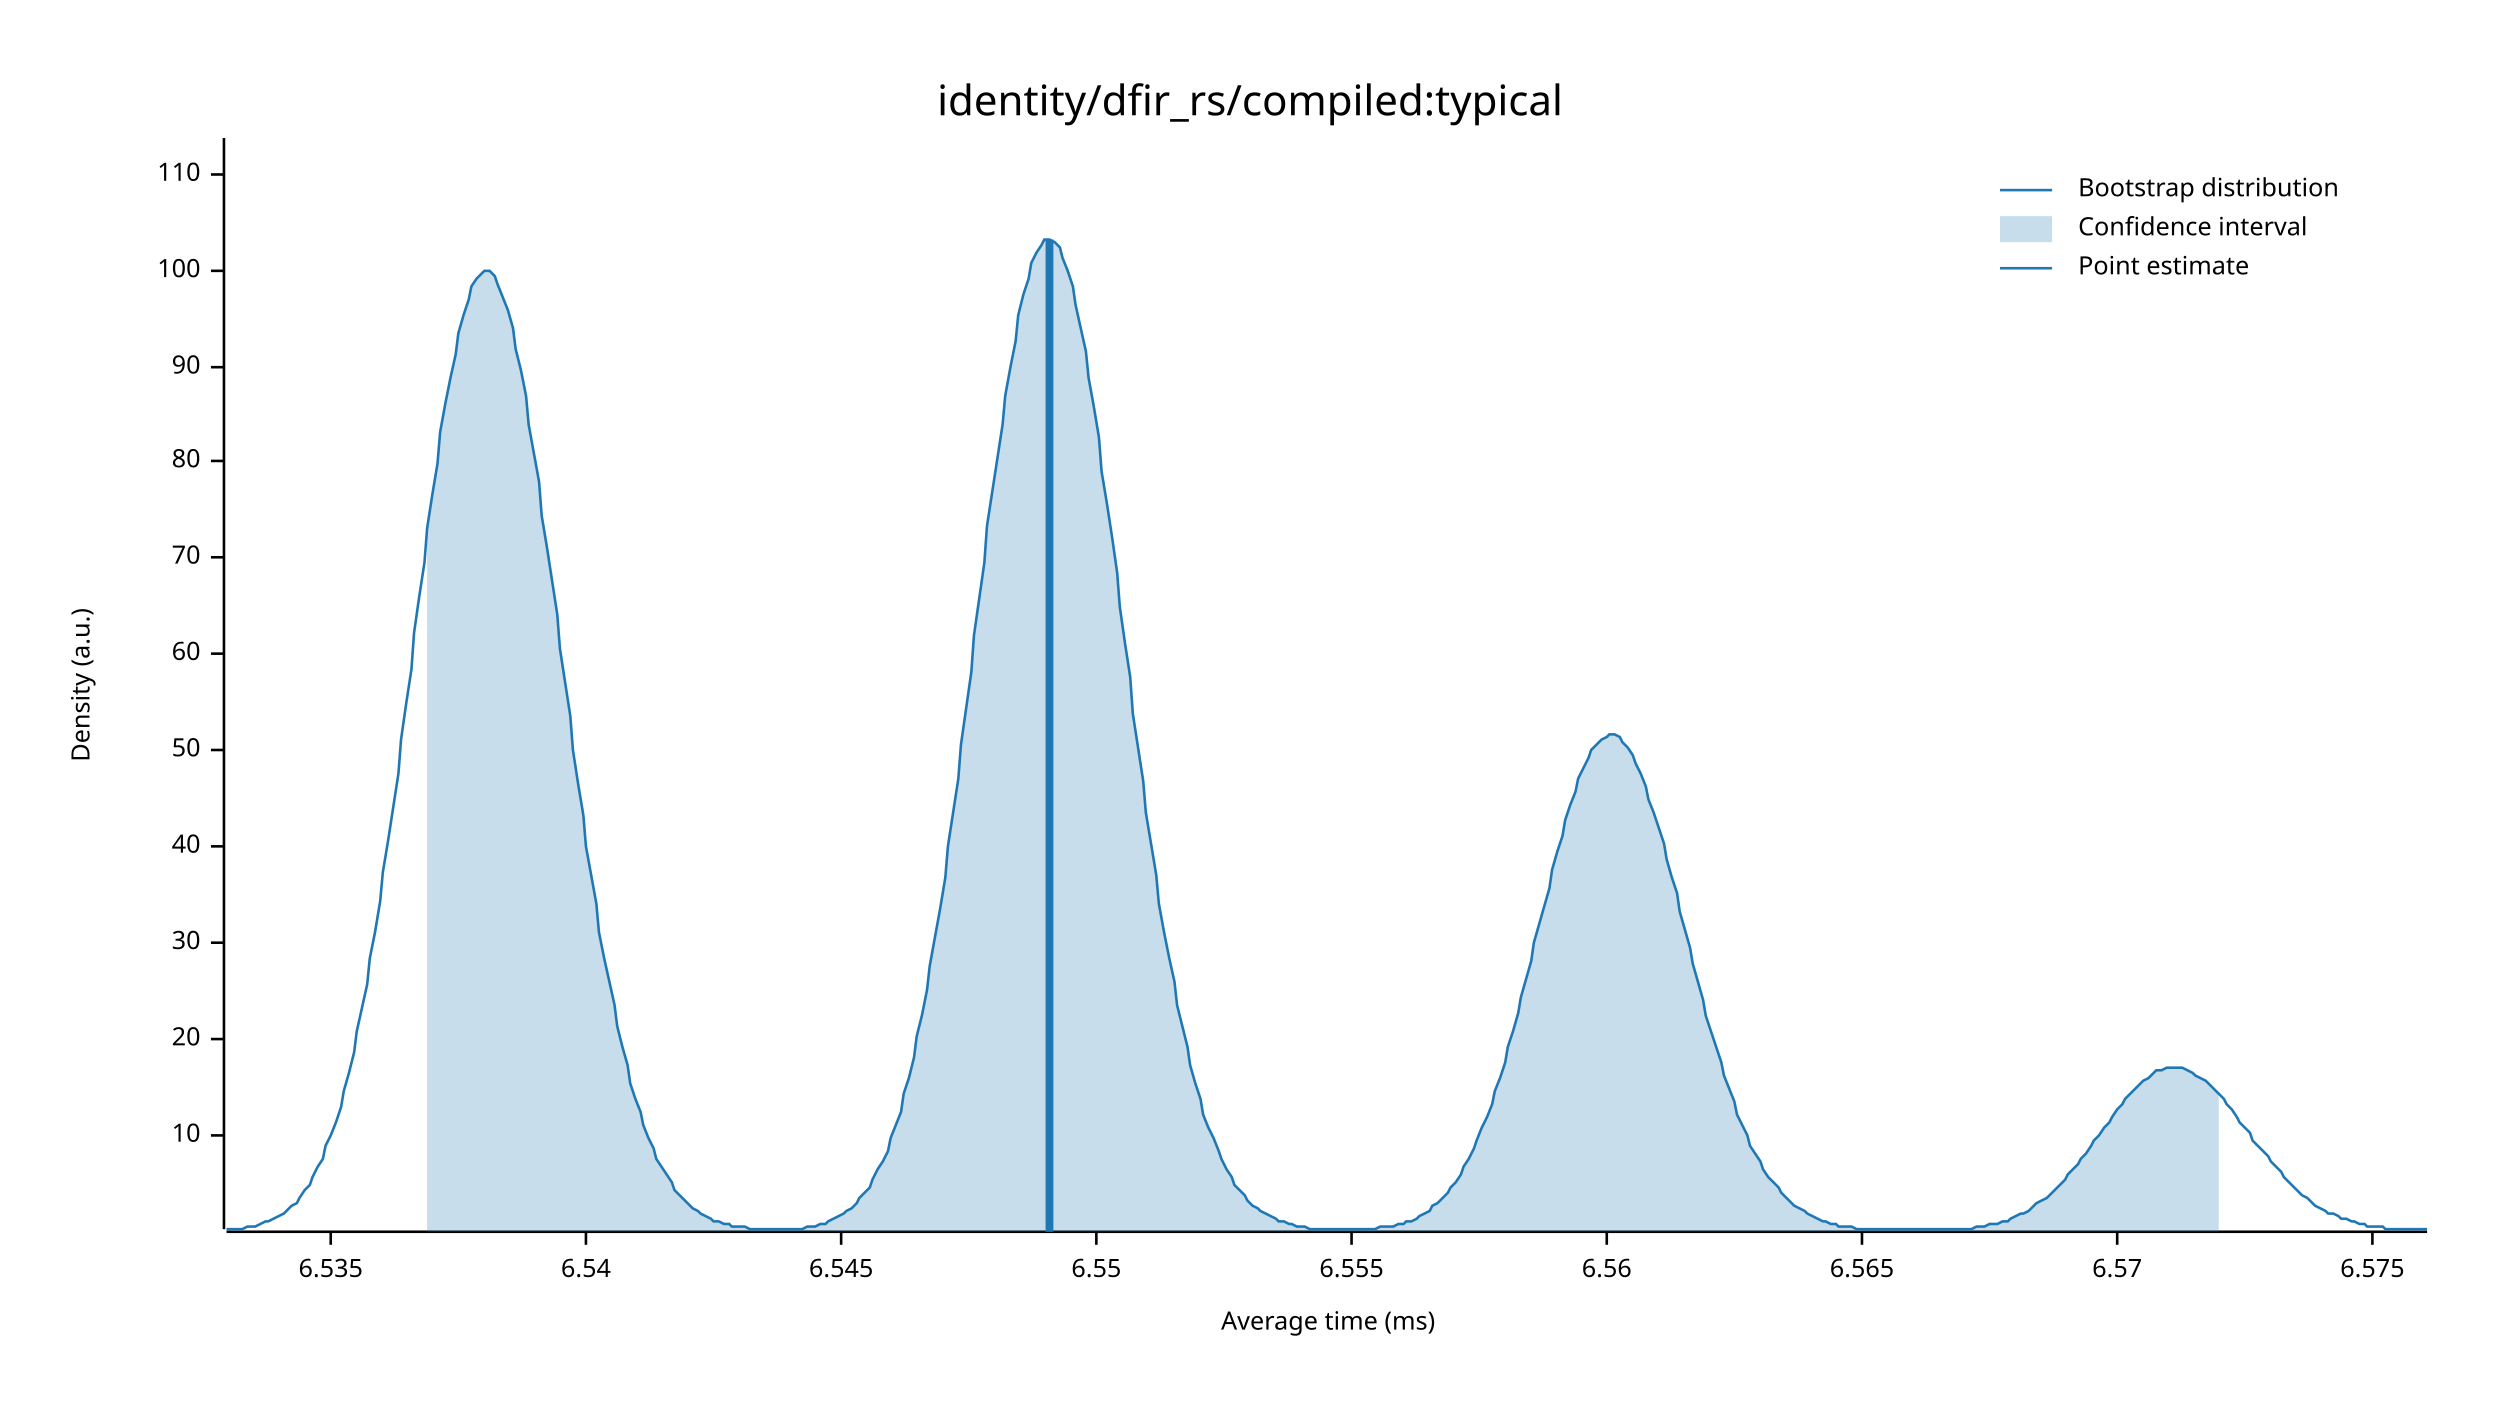
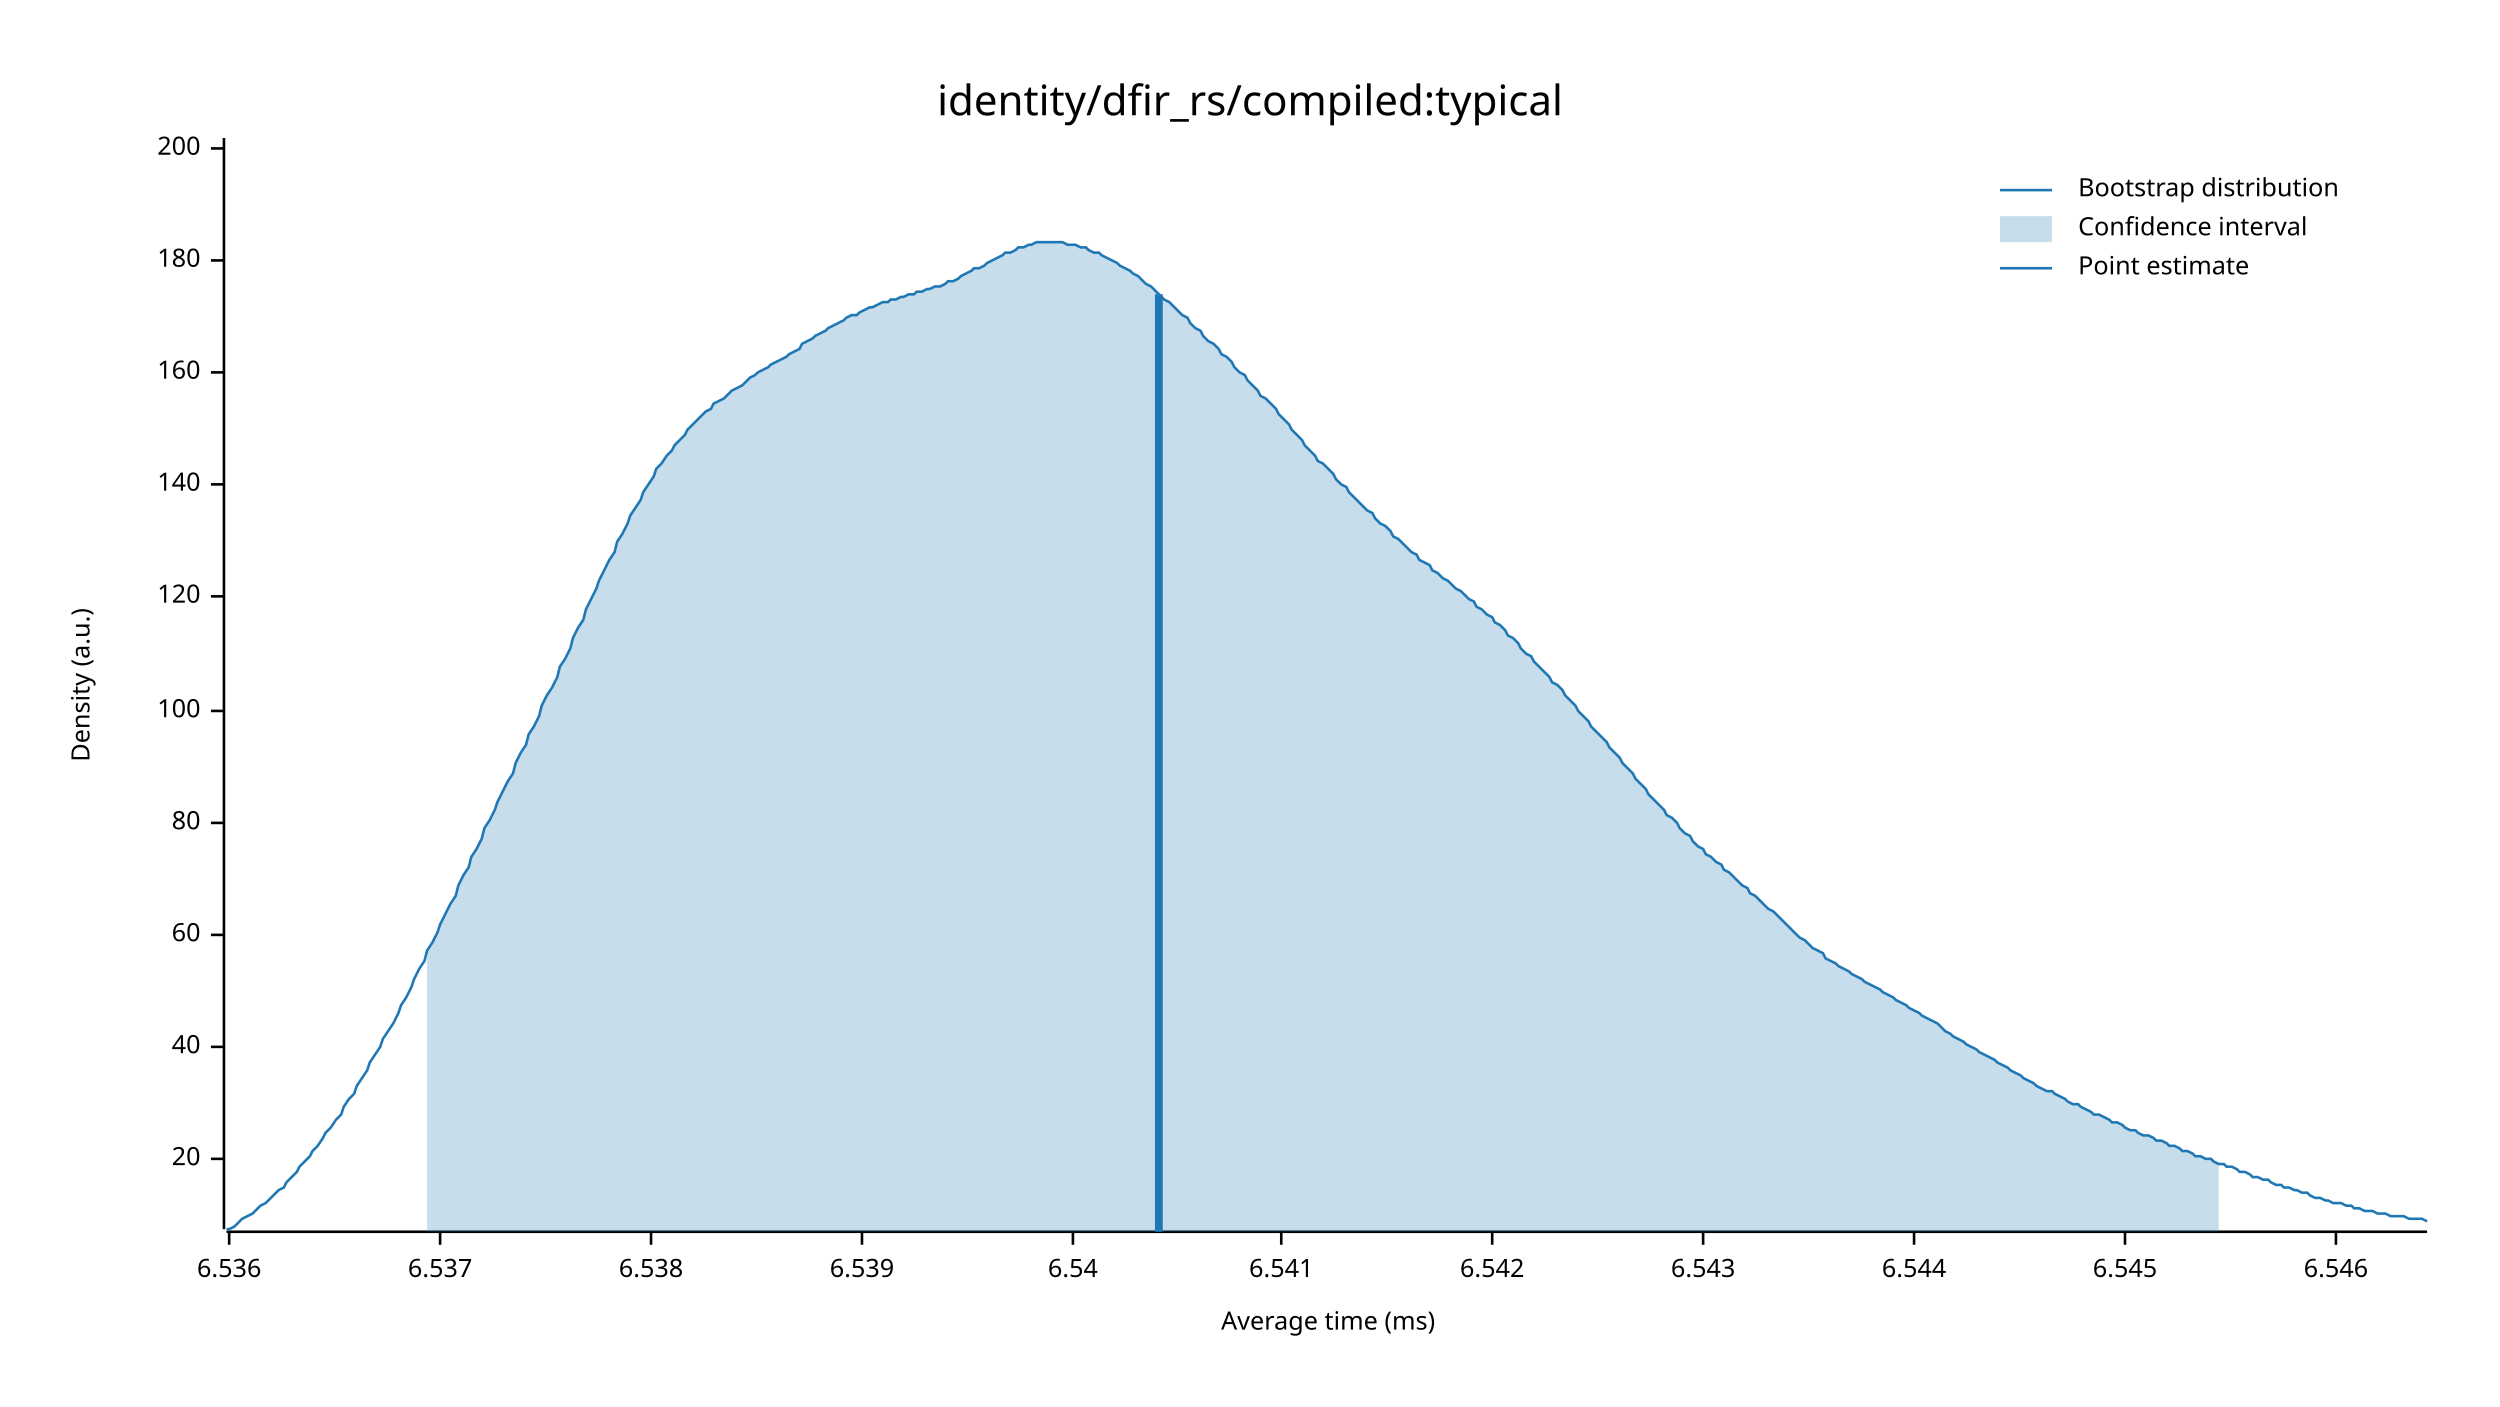
<svg xmlns="http://www.w3.org/2000/svg" width="960" height="540" viewBox="0 0 960 540">
  <text x="480" y="32" dy="0.76em" text-anchor="middle" font-family="sans-serif" font-size="16.129" opacity="1" fill="#000000">
identity/dfir_rs/compiled:typical
</text>
  <text x="27" y="263" dy="0.76em" text-anchor="middle" font-family="sans-serif" font-size="9.677" opacity="1" fill="#000000" transform="rotate(270, 27, 263)">
Density (a.u.)
</text>
  <text x="510" y="513" dy="-0.5ex" text-anchor="middle" font-family="sans-serif" font-size="9.677" opacity="1" fill="#000000">
Average time (ms)
</text>
  <polyline fill="none" opacity="1" stroke="#000000" stroke-width="1" points="86,53 86,472 " />
-   <text x="77" y="436" dy="0.5ex" text-anchor="end" font-family="sans-serif" font-size="9.677" opacity="1" fill="#000000">
- 10
- </text>
-   <polyline fill="none" opacity="1" stroke="#000000" stroke-width="1" points="81,436 86,436 " />
-   <text x="77" y="399" dy="0.5ex" text-anchor="end" font-family="sans-serif" font-size="9.677" opacity="1" fill="#000000">
+   <text x="77" y="445" dy="0.5ex" text-anchor="end" font-family="sans-serif" font-size="9.677" opacity="1" fill="#000000">
20
</text>
-   <polyline fill="none" opacity="1" stroke="#000000" stroke-width="1" points="81,399 86,399 " />
-   <text x="77" y="362" dy="0.5ex" text-anchor="end" font-family="sans-serif" font-size="9.677" opacity="1" fill="#000000">
- 30
- </text>
-   <polyline fill="none" opacity="1" stroke="#000000" stroke-width="1" points="81,362 86,362 " />
-   <text x="77" y="325" dy="0.5ex" text-anchor="end" font-family="sans-serif" font-size="9.677" opacity="1" fill="#000000">
+   <polyline fill="none" opacity="1" stroke="#000000" stroke-width="1" points="81,445 86,445 " />
+   <text x="77" y="402" dy="0.5ex" text-anchor="end" font-family="sans-serif" font-size="9.677" opacity="1" fill="#000000">
40
</text>
-   <polyline fill="none" opacity="1" stroke="#000000" stroke-width="1" points="81,325 86,325 " />
-   <text x="77" y="288" dy="0.5ex" text-anchor="end" font-family="sans-serif" font-size="9.677" opacity="1" fill="#000000">
- 50
- </text>
-   <polyline fill="none" opacity="1" stroke="#000000" stroke-width="1" points="81,288 86,288 " />
-   <text x="77" y="251" dy="0.5ex" text-anchor="end" font-family="sans-serif" font-size="9.677" opacity="1" fill="#000000">
+   <polyline fill="none" opacity="1" stroke="#000000" stroke-width="1" points="81,402 86,402 " />
+   <text x="77" y="359" dy="0.5ex" text-anchor="end" font-family="sans-serif" font-size="9.677" opacity="1" fill="#000000">
60
</text>
-   <polyline fill="none" opacity="1" stroke="#000000" stroke-width="1" points="81,251 86,251 " />
-   <text x="77" y="214" dy="0.5ex" text-anchor="end" font-family="sans-serif" font-size="9.677" opacity="1" fill="#000000">
- 70
- </text>
-   <polyline fill="none" opacity="1" stroke="#000000" stroke-width="1" points="81,214 86,214 " />
-   <text x="77" y="177" dy="0.5ex" text-anchor="end" font-family="sans-serif" font-size="9.677" opacity="1" fill="#000000">
+   <polyline fill="none" opacity="1" stroke="#000000" stroke-width="1" points="81,359 86,359 " />
+   <text x="77" y="316" dy="0.5ex" text-anchor="end" font-family="sans-serif" font-size="9.677" opacity="1" fill="#000000">
80
</text>
-   <polyline fill="none" opacity="1" stroke="#000000" stroke-width="1" points="81,177 86,177 " />
-   <text x="77" y="141" dy="0.5ex" text-anchor="end" font-family="sans-serif" font-size="9.677" opacity="1" fill="#000000">
- 90
- </text>
-   <polyline fill="none" opacity="1" stroke="#000000" stroke-width="1" points="81,141 86,141 " />
-   <text x="77" y="104" dy="0.5ex" text-anchor="end" font-family="sans-serif" font-size="9.677" opacity="1" fill="#000000">
+   <polyline fill="none" opacity="1" stroke="#000000" stroke-width="1" points="81,316 86,316 " />
+   <text x="77" y="273" dy="0.5ex" text-anchor="end" font-family="sans-serif" font-size="9.677" opacity="1" fill="#000000">
100
</text>
-   <polyline fill="none" opacity="1" stroke="#000000" stroke-width="1" points="81,104 86,104 " />
-   <text x="77" y="67" dy="0.5ex" text-anchor="end" font-family="sans-serif" font-size="9.677" opacity="1" fill="#000000">
- 110
+   <polyline fill="none" opacity="1" stroke="#000000" stroke-width="1" points="81,273 86,273 " />
+   <text x="77" y="229" dy="0.5ex" text-anchor="end" font-family="sans-serif" font-size="9.677" opacity="1" fill="#000000">
+ 120
</text>
-   <polyline fill="none" opacity="1" stroke="#000000" stroke-width="1" points="81,67 86,67 " />
+   <polyline fill="none" opacity="1" stroke="#000000" stroke-width="1" points="81,229 86,229 " />
+   <text x="77" y="186" dy="0.5ex" text-anchor="end" font-family="sans-serif" font-size="9.677" opacity="1" fill="#000000">
+ 140
+ </text>
+   <polyline fill="none" opacity="1" stroke="#000000" stroke-width="1" points="81,186 86,186 " />
+   <text x="77" y="143" dy="0.5ex" text-anchor="end" font-family="sans-serif" font-size="9.677" opacity="1" fill="#000000">
+ 160
+ </text>
+   <polyline fill="none" opacity="1" stroke="#000000" stroke-width="1" points="81,143 86,143 " />
+   <text x="77" y="100" dy="0.5ex" text-anchor="end" font-family="sans-serif" font-size="9.677" opacity="1" fill="#000000">
+ 180
+ </text>
+   <polyline fill="none" opacity="1" stroke="#000000" stroke-width="1" points="81,100 86,100 " />
+   <text x="77" y="57" dy="0.5ex" text-anchor="end" font-family="sans-serif" font-size="9.677" opacity="1" fill="#000000">
+ 200
+ </text>
+   <polyline fill="none" opacity="1" stroke="#000000" stroke-width="1" points="81,57 86,57 " />
  <polyline fill="none" opacity="1" stroke="#000000" stroke-width="1" points="87,473 932,473 " />
-   <text x="127" y="483" dy="0.76em" text-anchor="middle" font-family="sans-serif" font-size="9.677" opacity="1" fill="#000000">
- 6.535
+   <text x="88" y="483" dy="0.76em" text-anchor="middle" font-family="sans-serif" font-size="9.677" opacity="1" fill="#000000">
+ 6.536
</text>
-   <polyline fill="none" opacity="1" stroke="#000000" stroke-width="1" points="127,473 127,478 " />
-   <text x="225" y="483" dy="0.76em" text-anchor="middle" font-family="sans-serif" font-size="9.677" opacity="1" fill="#000000">
+   <polyline fill="none" opacity="1" stroke="#000000" stroke-width="1" points="88,473 88,478 " />
+   <text x="169" y="483" dy="0.76em" text-anchor="middle" font-family="sans-serif" font-size="9.677" opacity="1" fill="#000000">
+ 6.537
+ </text>
+   <polyline fill="none" opacity="1" stroke="#000000" stroke-width="1" points="169,473 169,478 " />
+   <text x="250" y="483" dy="0.76em" text-anchor="middle" font-family="sans-serif" font-size="9.677" opacity="1" fill="#000000">
+ 6.538
+ </text>
+   <polyline fill="none" opacity="1" stroke="#000000" stroke-width="1" points="250,473 250,478 " />
+   <text x="331" y="483" dy="0.76em" text-anchor="middle" font-family="sans-serif" font-size="9.677" opacity="1" fill="#000000">
+ 6.539
+ </text>
+   <polyline fill="none" opacity="1" stroke="#000000" stroke-width="1" points="331,473 331,478 " />
+   <text x="412" y="483" dy="0.76em" text-anchor="middle" font-family="sans-serif" font-size="9.677" opacity="1" fill="#000000">
6.54
</text>
-   <polyline fill="none" opacity="1" stroke="#000000" stroke-width="1" points="225,473 225,478 " />
-   <text x="323" y="483" dy="0.76em" text-anchor="middle" font-family="sans-serif" font-size="9.677" opacity="1" fill="#000000">
+   <polyline fill="none" opacity="1" stroke="#000000" stroke-width="1" points="412,473 412,478 " />
+   <text x="492" y="483" dy="0.76em" text-anchor="middle" font-family="sans-serif" font-size="9.677" opacity="1" fill="#000000">
+ 6.541
+ </text>
+   <polyline fill="none" opacity="1" stroke="#000000" stroke-width="1" points="492,473 492,478 " />
+   <text x="573" y="483" dy="0.76em" text-anchor="middle" font-family="sans-serif" font-size="9.677" opacity="1" fill="#000000">
+ 6.542
+ </text>
+   <polyline fill="none" opacity="1" stroke="#000000" stroke-width="1" points="573,473 573,478 " />
+   <text x="654" y="483" dy="0.76em" text-anchor="middle" font-family="sans-serif" font-size="9.677" opacity="1" fill="#000000">
+ 6.543
+ </text>
+   <polyline fill="none" opacity="1" stroke="#000000" stroke-width="1" points="654,473 654,478 " />
+   <text x="735" y="483" dy="0.76em" text-anchor="middle" font-family="sans-serif" font-size="9.677" opacity="1" fill="#000000">
+ 6.544
+ </text>
+   <polyline fill="none" opacity="1" stroke="#000000" stroke-width="1" points="735,473 735,478 " />
+   <text x="816" y="483" dy="0.76em" text-anchor="middle" font-family="sans-serif" font-size="9.677" opacity="1" fill="#000000">
6.545
</text>
-   <polyline fill="none" opacity="1" stroke="#000000" stroke-width="1" points="323,473 323,478 " />
-   <text x="421" y="483" dy="0.76em" text-anchor="middle" font-family="sans-serif" font-size="9.677" opacity="1" fill="#000000">
- 6.55
+   <polyline fill="none" opacity="1" stroke="#000000" stroke-width="1" points="816,473 816,478 " />
+   <text x="897" y="483" dy="0.76em" text-anchor="middle" font-family="sans-serif" font-size="9.677" opacity="1" fill="#000000">
+ 6.546
</text>
-   <polyline fill="none" opacity="1" stroke="#000000" stroke-width="1" points="421,473 421,478 " />
-   <text x="519" y="483" dy="0.76em" text-anchor="middle" font-family="sans-serif" font-size="9.677" opacity="1" fill="#000000">
- 6.555
- </text>
-   <polyline fill="none" opacity="1" stroke="#000000" stroke-width="1" points="519,473 519,478 " />
-   <text x="617" y="483" dy="0.76em" text-anchor="middle" font-family="sans-serif" font-size="9.677" opacity="1" fill="#000000">
- 6.56
- </text>
-   <polyline fill="none" opacity="1" stroke="#000000" stroke-width="1" points="617,473 617,478 " />
-   <text x="715" y="483" dy="0.76em" text-anchor="middle" font-family="sans-serif" font-size="9.677" opacity="1" fill="#000000">
- 6.565
- </text>
-   <polyline fill="none" opacity="1" stroke="#000000" stroke-width="1" points="715,473 715,478 " />
-   <text x="813" y="483" dy="0.76em" text-anchor="middle" font-family="sans-serif" font-size="9.677" opacity="1" fill="#000000">
- 6.57
- </text>
-   <polyline fill="none" opacity="1" stroke="#000000" stroke-width="1" points="813,473 813,478 " />
-   <text x="911" y="483" dy="0.76em" text-anchor="middle" font-family="sans-serif" font-size="9.677" opacity="1" fill="#000000">
- 6.575
- </text>
-   <polyline fill="none" opacity="1" stroke="#000000" stroke-width="1" points="911,473 911,478 " />
-   <polyline fill="none" opacity="1" stroke="#1F78B4" stroke-width="1" points="87,472 88,472 90,472 92,472 93,472 95,471 97,471 98,471 100,470 102,469 103,469 105,468 107,467 109,466 110,465 112,463 114,462 115,460 117,457 119,455 120,452 122,448 124,445 125,440 127,436 129,431 131,425 132,419 134,412 136,404 137,396 139,387 141,378 142,368 144,358 146,346 147,335 149,323 151,310 153,297 154,284 156,270 158,257 159,243 161,229 163,216 164,203 166,190 168,178 169,166 171,155 173,145 175,136 176,128 178,121 180,115 181,110 183,107 185,105 186,104 188,104 190,106 191,109 193,114 195,119 197,126 198,134 200,142 202,152 203,163 205,174 207,185 208,198 210,210 212,223 214,236 215,249 217,262 219,275 220,288 222,301 224,313 225,325 227,336 229,347 230,358 232,368 234,377 236,386 237,394 239,402 241,409 242,416 244,422 246,427 247,432 249,437 251,441 252,445 254,448 256,451 258,454 259,457 261,459 263,461 264,462 266,464 268,465 269,466 271,467 273,468 274,469 276,469 278,470 280,470 281,471 283,471 285,471 286,471 288,472 290,472 291,472 293,472 295,472 296,472 298,472 300,472 302,472 303,472 305,472 307,472 308,472 310,471 312,471 313,471 315,470 317,470 318,469 320,468 322,467 324,466 325,465 327,464 329,462 330,460 332,458 334,456 335,453 337,449 339,446 341,442 342,437 344,432 346,427 347,420 349,414 351,406 352,398 354,390 356,380 357,371 359,360 361,349 363,337 364,325 366,312 368,299 369,286 371,272 373,258 374,244 376,230 378,216 379,202 381,189 383,176 385,163 386,152 388,141 390,131 391,121 393,113 395,107 396,101 398,97 400,94 401,92 403,92 405,93 407,95 408,99 410,104 412,110 413,117 415,126 417,135 418,145 420,156 422,168 423,181 425,193 427,206 429,220 430,233 432,247 434,260 435,274 437,287 439,300 440,312 442,324 444,336 445,347 447,358 449,368 451,377 452,386 454,394 456,402 457,409 459,416 461,422 462,428 464,433 466,437 468,442 469,445 471,449 473,452 474,455 476,457 478,459 479,461 481,463 483,464 484,465 486,466 488,467 490,468 491,469 493,469 495,470 496,470 498,471 500,471 501,471 503,472 505,472 506,472 508,472 510,472 512,472 513,472 515,472 517,472 518,472 520,472 522,472 523,472 525,472 527,472 528,472 530,471 532,471 534,471 535,471 537,470 539,470 540,469 542,469 544,468 545,467 547,466 549,465 550,463 552,462 554,460 556,458 557,456 559,454 561,451 562,448 564,445 566,441 567,438 569,433 571,429 573,424 574,419 576,414 578,408 579,402 581,396 583,389 584,383 586,376 588,369 589,362 591,355 593,348 595,341 596,334 598,327 600,321 601,315 603,309 605,304 606,299 608,295 610,291 611,288 613,286 615,284 617,283 618,282 620,282 622,283 623,285 625,287 627,290 628,293 630,297 632,302 633,307 635,312 637,318 639,324 640,330 642,337 644,343 645,350 647,357 649,364 650,370 652,377 654,384 655,390 657,396 659,402 661,408 662,413 664,418 666,423 667,428 669,432 671,436 672,440 674,443 676,446 677,449 679,452 681,454 683,456 684,458 686,460 688,462 689,463 691,464 693,465 694,466 696,467 698,468 700,469 701,469 703,470 705,470 706,471 708,471 710,471 711,471 713,472 715,472 716,472 718,472 720,472 722,472 723,472 725,472 727,472 728,472 730,472 732,472 733,472 735,472 737,472 738,472 740,472 742,472 744,472 745,472 747,472 749,472 750,472 752,472 754,472 755,472 757,472 759,471 760,471 762,471 764,470 766,470 767,470 769,469 771,469 772,468 774,467 776,466 777,466 779,465 781,463 782,462 784,461 786,460 788,458 789,457 791,455 793,453 794,451 796,449 798,447 799,445 801,443 803,440 804,438 806,436 808,433 810,431 811,429 813,426 815,424 816,422 818,420 820,418 821,417 823,415 825,414 827,412 828,411 830,411 832,410 833,410 835,410 837,410 838,410 840,411 842,412 843,413 845,414 847,415 849,417 850,418 852,420 854,422 855,424 857,426 859,429 860,431 862,433 864,435 865,438 867,440 869,442 871,444 872,446 874,448 876,450 877,452 879,454 881,456 882,457 884,459 886,460 887,461 889,463 891,464 893,465 894,466 896,466 898,467 899,468 901,468 903,469 904,469 906,470 908,470 909,471 911,471 913,471 915,471 916,472 918,472 920,472 921,472 923,472 925,472 926,472 928,472 930,472 932,472 " />
-   <polygon opacity="0.25" fill="#1F78B4" points="164,203 166,190 168,178 169,166 171,155 173,145 175,136 176,128 178,121 180,115 181,110 183,107 185,105 186,104 188,104 190,106 191,109 193,114 195,119 197,126 198,134 200,142 202,152 203,163 205,174 207,185 208,198 210,210 212,223 214,236 215,249 217,262 219,275 220,288 222,301 224,313 225,325 227,336 229,347 230,358 232,368 234,377 236,386 237,394 239,402 241,409 242,416 244,422 246,427 247,432 249,437 251,441 252,445 254,448 256,451 258,454 259,457 261,459 263,461 264,462 266,464 268,465 269,466 271,467 273,468 274,469 276,469 278,470 280,470 281,471 283,471 285,471 286,471 288,472 290,472 291,472 293,472 295,472 296,472 298,472 300,472 302,472 303,472 305,472 307,472 308,472 310,471 312,471 313,471 315,470 317,470 318,469 320,468 322,467 324,466 325,465 327,464 329,462 330,460 332,458 334,456 335,453 337,449 339,446 341,442 342,437 344,432 346,427 347,420 349,414 351,406 352,398 354,390 356,380 357,371 359,360 361,349 363,337 364,325 366,312 368,299 369,286 371,272 373,258 374,244 376,230 378,216 379,202 381,189 383,176 385,163 386,152 388,141 390,131 391,121 393,113 395,107 396,101 398,97 400,94 401,92 403,92 405,93 407,95 408,99 410,104 412,110 413,117 415,126 417,135 418,145 420,156 422,168 423,181 425,193 427,206 429,220 430,233 432,247 434,260 435,274 437,287 439,300 440,312 442,324 444,336 445,347 447,358 449,368 451,377 452,386 454,394 456,402 457,409 459,416 461,422 462,428 464,433 466,437 468,442 469,445 471,449 473,452 474,455 476,457 478,459 479,461 481,463 483,464 484,465 486,466 488,467 490,468 491,469 493,469 495,470 496,470 498,471 500,471 501,471 503,472 505,472 506,472 508,472 510,472 512,472 513,472 515,472 517,472 518,472 520,472 522,472 523,472 525,472 527,472 528,472 530,471 532,471 534,471 535,471 537,470 539,470 540,469 542,469 544,468 545,467 547,466 549,465 550,463 552,462 554,460 556,458 557,456 559,454 561,451 562,448 564,445 566,441 567,438 569,433 571,429 573,424 574,419 576,414 578,408 579,402 581,396 583,389 584,383 586,376 588,369 589,362 591,355 593,348 595,341 596,334 598,327 600,321 601,315 603,309 605,304 606,299 608,295 610,291 611,288 613,286 615,284 617,283 618,282 620,282 622,283 623,285 625,287 627,290 628,293 630,297 632,302 633,307 635,312 637,318 639,324 640,330 642,337 644,343 645,350 647,357 649,364 650,370 652,377 654,384 655,390 657,396 659,402 661,408 662,413 664,418 666,423 667,428 669,432 671,436 672,440 674,443 676,446 677,449 679,452 681,454 683,456 684,458 686,460 688,462 689,463 691,464 693,465 694,466 696,467 698,468 700,469 701,469 703,470 705,470 706,471 708,471 710,471 711,471 713,472 715,472 716,472 718,472 720,472 722,472 723,472 725,472 727,472 728,472 730,472 732,472 733,472 735,472 737,472 738,472 740,472 742,472 744,472 745,472 747,472 749,472 750,472 752,472 754,472 755,472 757,472 759,471 760,471 762,471 764,470 766,470 767,470 769,469 771,469 772,468 774,467 776,466 777,466 779,465 781,463 782,462 784,461 786,460 788,458 789,457 791,455 793,453 794,451 796,449 798,447 799,445 801,443 803,440 804,438 806,436 808,433 810,431 811,429 813,426 815,424 816,422 818,420 820,418 821,417 823,415 825,414 827,412 828,411 830,411 832,410 833,410 835,410 837,410 838,410 840,411 842,412 843,413 845,414 847,415 849,417 850,418 852,420 852,473 164,473 " />
-   <polyline fill="none" opacity="1" stroke="#1F78B4" stroke-width="3" points="403,473 403,92 " />
+   <polyline fill="none" opacity="1" stroke="#000000" stroke-width="1" points="897,473 897,478 " />
+   <polyline fill="none" opacity="1" stroke="#1F78B4" stroke-width="1" points="87,472 88,472 90,471 92,469 93,468 95,467 97,466 98,465 100,463 102,462 103,461 105,459 107,457 109,456 110,454 112,452 114,450 115,448 117,446 119,444 120,442 122,440 124,437 125,435 127,433 129,430 131,428 132,425 134,422 136,420 137,417 139,414 141,411 142,408 144,405 146,402 147,399 149,396 151,393 153,389 154,386 156,383 158,379 159,376 161,372 163,369 164,365 166,362 168,358 169,355 171,351 173,347 175,344 176,340 178,336 180,333 181,329 183,326 185,322 186,318 188,315 190,311 191,308 193,304 195,300 197,297 198,293 200,289 202,286 203,282 205,279 207,275 208,271 210,267 212,264 214,260 215,256 217,253 219,249 220,245 222,241 224,238 225,234 227,230 229,226 230,223 232,219 234,215 236,212 237,208 239,205 241,201 242,198 244,195 246,192 247,189 249,186 251,183 252,180 254,178 256,175 258,173 259,171 261,169 263,167 264,165 266,163 268,161 269,160 271,158 273,157 274,155 276,154 278,153 280,151 281,150 283,149 285,148 286,147 288,145 290,144 291,143 293,142 295,141 296,140 298,139 300,138 302,137 303,136 305,135 307,134 308,132 310,131 312,130 313,129 315,128 317,127 318,126 320,125 322,124 324,123 325,122 327,121 329,121 330,120 332,119 334,118 335,118 337,117 339,116 341,116 342,115 344,115 346,114 347,114 349,113 351,113 352,112 354,112 356,111 357,111 359,110 361,110 363,109 364,108 366,108 368,107 369,106 371,105 373,104 374,103 376,103 378,102 379,101 381,100 383,99 385,98 386,97 388,97 390,96 391,95 393,95 395,94 396,94 398,93 400,93 401,93 403,93 405,93 407,93 408,93 410,94 412,94 413,94 415,95 417,95 418,96 420,97 422,97 423,98 425,99 427,100 429,101 430,102 432,103 434,104 435,105 437,106 439,108 440,109 442,110 444,112 445,113 447,115 449,116 451,118 452,119 454,121 456,122 457,124 459,126 461,127 462,129 464,131 466,132 468,134 469,136 471,137 473,139 474,141 476,143 478,144 479,146 481,148 483,150 484,152 486,153 488,155 490,157 491,159 493,161 495,163 496,165 498,167 500,169 501,171 503,173 505,175 506,177 508,178 510,180 512,182 513,184 515,186 517,187 518,189 520,191 522,193 523,194 525,196 527,197 528,199 530,201 532,202 534,204 535,206 537,207 539,209 540,210 542,212 544,213 545,215 547,216 549,217 550,219 552,220 554,222 556,223 557,224 559,226 561,227 562,228 564,230 566,231 567,233 569,234 571,236 573,237 574,239 576,240 578,242 579,244 581,245 583,247 584,249 586,251 588,252 589,254 591,256 593,258 595,260 596,262 598,263 600,265 601,267 603,269 605,271 606,273 608,275 610,277 611,279 613,281 615,283 617,285 618,287 620,289 622,291 623,293 625,295 627,297 628,299 630,301 632,303 633,305 635,307 637,309 639,311 640,313 642,314 644,316 645,318 647,320 649,321 650,323 652,325 654,326 655,328 657,329 659,331 661,332 662,334 664,335 666,337 667,338 669,340 671,341 672,343 674,344 676,346 677,347 679,349 681,350 683,352 684,353 686,355 688,357 689,358 691,360 693,361 694,362 696,364 698,365 700,366 701,368 703,369 705,370 706,371 708,372 710,373 711,374 713,375 715,376 716,377 718,378 720,379 722,380 723,381 725,382 727,383 728,384 730,385 732,386 733,387 735,388 737,389 738,390 740,391 742,392 744,393 745,394 747,396 749,397 750,398 752,399 754,400 755,401 757,402 759,403 760,404 762,405 764,406 766,407 767,408 769,409 771,410 772,411 774,412 776,413 777,414 779,415 781,416 782,417 784,418 786,419 788,419 789,420 791,421 793,422 794,423 796,424 798,424 799,425 801,426 803,427 804,428 806,428 808,429 810,430 811,431 813,431 815,432 816,433 818,434 820,434 821,435 823,436 825,436 827,437 828,438 830,438 832,439 833,440 835,440 837,441 838,442 840,442 842,443 843,444 845,444 847,445 849,445 850,446 852,447 854,447 855,448 857,448 859,449 860,450 862,450 864,451 865,452 867,452 869,453 871,453 872,454 874,455 876,455 877,456 879,456 881,457 882,457 884,458 886,458 887,459 889,460 891,460 893,461 894,461 896,462 898,462 899,462 901,463 903,463 904,464 906,464 908,465 909,465 911,465 913,466 915,466 916,466 918,467 920,467 921,467 923,467 925,468 926,468 928,468 930,468 932,469 " />
+   <polygon opacity="0.25" fill="#1F78B4" points="164,365 166,362 168,358 169,355 171,351 173,347 175,344 176,340 178,336 180,333 181,329 183,326 185,322 186,318 188,315 190,311 191,308 193,304 195,300 197,297 198,293 200,289 202,286 203,282 205,279 207,275 208,271 210,267 212,264 214,260 215,256 217,253 219,249 220,245 222,241 224,238 225,234 227,230 229,226 230,223 232,219 234,215 236,212 237,208 239,205 241,201 242,198 244,195 246,192 247,189 249,186 251,183 252,180 254,178 256,175 258,173 259,171 261,169 263,167 264,165 266,163 268,161 269,160 271,158 273,157 274,155 276,154 278,153 280,151 281,150 283,149 285,148 286,147 288,145 290,144 291,143 293,142 295,141 296,140 298,139 300,138 302,137 303,136 305,135 307,134 308,132 310,131 312,130 313,129 315,128 317,127 318,126 320,125 322,124 324,123 325,122 327,121 329,121 330,120 332,119 334,118 335,118 337,117 339,116 341,116 342,115 344,115 346,114 347,114 349,113 351,113 352,112 354,112 356,111 357,111 359,110 361,110 363,109 364,108 366,108 368,107 369,106 371,105 373,104 374,103 376,103 378,102 379,101 381,100 383,99 385,98 386,97 388,97 390,96 391,95 393,95 395,94 396,94 398,93 400,93 401,93 403,93 405,93 407,93 408,93 410,94 412,94 413,94 415,95 417,95 418,96 420,97 422,97 423,98 425,99 427,100 429,101 430,102 432,103 434,104 435,105 437,106 439,108 440,109 442,110 444,112 445,113 447,115 449,116 451,118 452,119 454,121 456,122 457,124 459,126 461,127 462,129 464,131 466,132 468,134 469,136 471,137 473,139 474,141 476,143 478,144 479,146 481,148 483,150 484,152 486,153 488,155 490,157 491,159 493,161 495,163 496,165 498,167 500,169 501,171 503,173 505,175 506,177 508,178 510,180 512,182 513,184 515,186 517,187 518,189 520,191 522,193 523,194 525,196 527,197 528,199 530,201 532,202 534,204 535,206 537,207 539,209 540,210 542,212 544,213 545,215 547,216 549,217 550,219 552,220 554,222 556,223 557,224 559,226 561,227 562,228 564,230 566,231 567,233 569,234 571,236 573,237 574,239 576,240 578,242 579,244 581,245 583,247 584,249 586,251 588,252 589,254 591,256 593,258 595,260 596,262 598,263 600,265 601,267 603,269 605,271 606,273 608,275 610,277 611,279 613,281 615,283 617,285 618,287 620,289 622,291 623,293 625,295 627,297 628,299 630,301 632,303 633,305 635,307 637,309 639,311 640,313 642,314 644,316 645,318 647,320 649,321 650,323 652,325 654,326 655,328 657,329 659,331 661,332 662,334 664,335 666,337 667,338 669,340 671,341 672,343 674,344 676,346 677,347 679,349 681,350 683,352 684,353 686,355 688,357 689,358 691,360 693,361 694,362 696,364 698,365 700,366 701,368 703,369 705,370 706,371 708,372 710,373 711,374 713,375 715,376 716,377 718,378 720,379 722,380 723,381 725,382 727,383 728,384 730,385 732,386 733,387 735,388 737,389 738,390 740,391 742,392 744,393 745,394 747,396 749,397 750,398 752,399 754,400 755,401 757,402 759,403 760,404 762,405 764,406 766,407 767,408 769,409 771,410 772,411 774,412 776,413 777,414 779,415 781,416 782,417 784,418 786,419 788,419 789,420 791,421 793,422 794,423 796,424 798,424 799,425 801,426 803,427 804,428 806,428 808,429 810,430 811,431 813,431 815,432 816,433 818,434 820,434 821,435 823,436 825,436 827,437 828,438 830,438 832,439 833,440 835,440 837,441 838,442 840,442 842,443 843,444 845,444 847,445 849,445 850,446 852,447 852,473 164,473 " />
+   <polyline fill="none" opacity="1" stroke="#1F78B4" stroke-width="3" points="445,473 445,113 " />
  <text x="798" y="68" dy="0.76em" text-anchor="start" font-family="sans-serif" font-size="9.677" opacity="1" fill="#000000">
Bootstrap distribution
</text>
  <text x="798" y="83" dy="0.76em" text-anchor="start" font-family="sans-serif" font-size="9.677" opacity="1" fill="#000000">
Confidence interval
</text>
  <text x="798" y="98" dy="0.76em" text-anchor="start" font-family="sans-serif" font-size="9.677" opacity="1" fill="#000000">
Point estimate
</text>
  <polyline fill="none" opacity="1" stroke="#1F78B4" stroke-width="1" points="768,73 788,73 " />
  <rect x="768" y="83" width="20" height="10" opacity="0.25" fill="#1F78B4" stroke="none" />
  <polyline fill="none" opacity="1" stroke="#1F78B4" stroke-width="1" points="768,103 788,103 " />
</svg>
